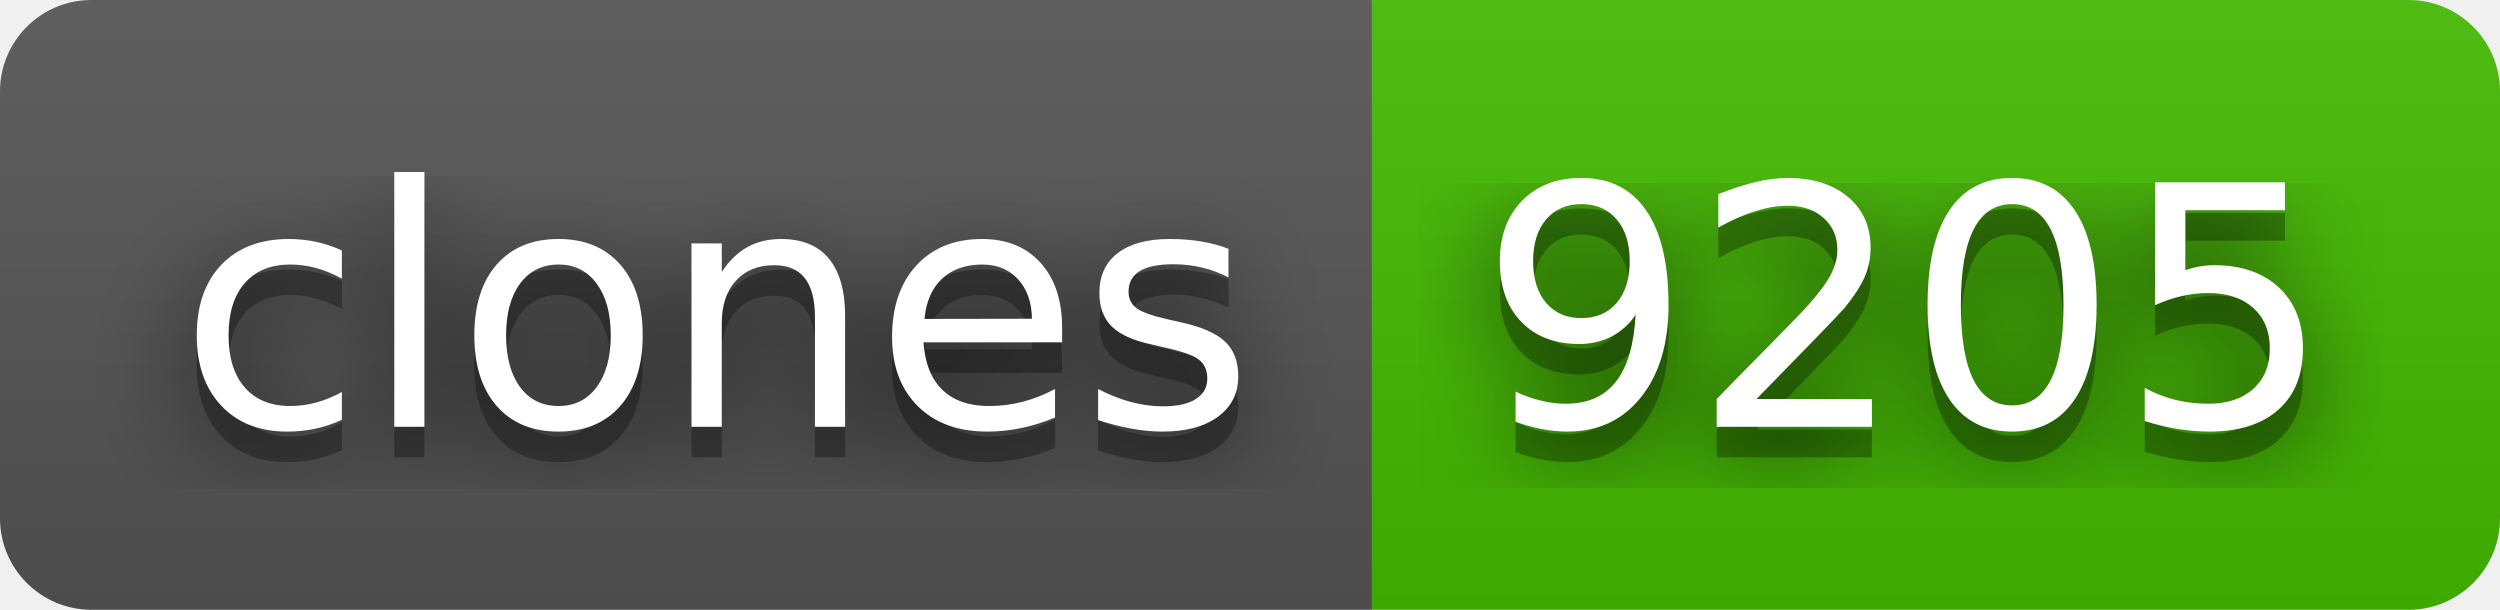
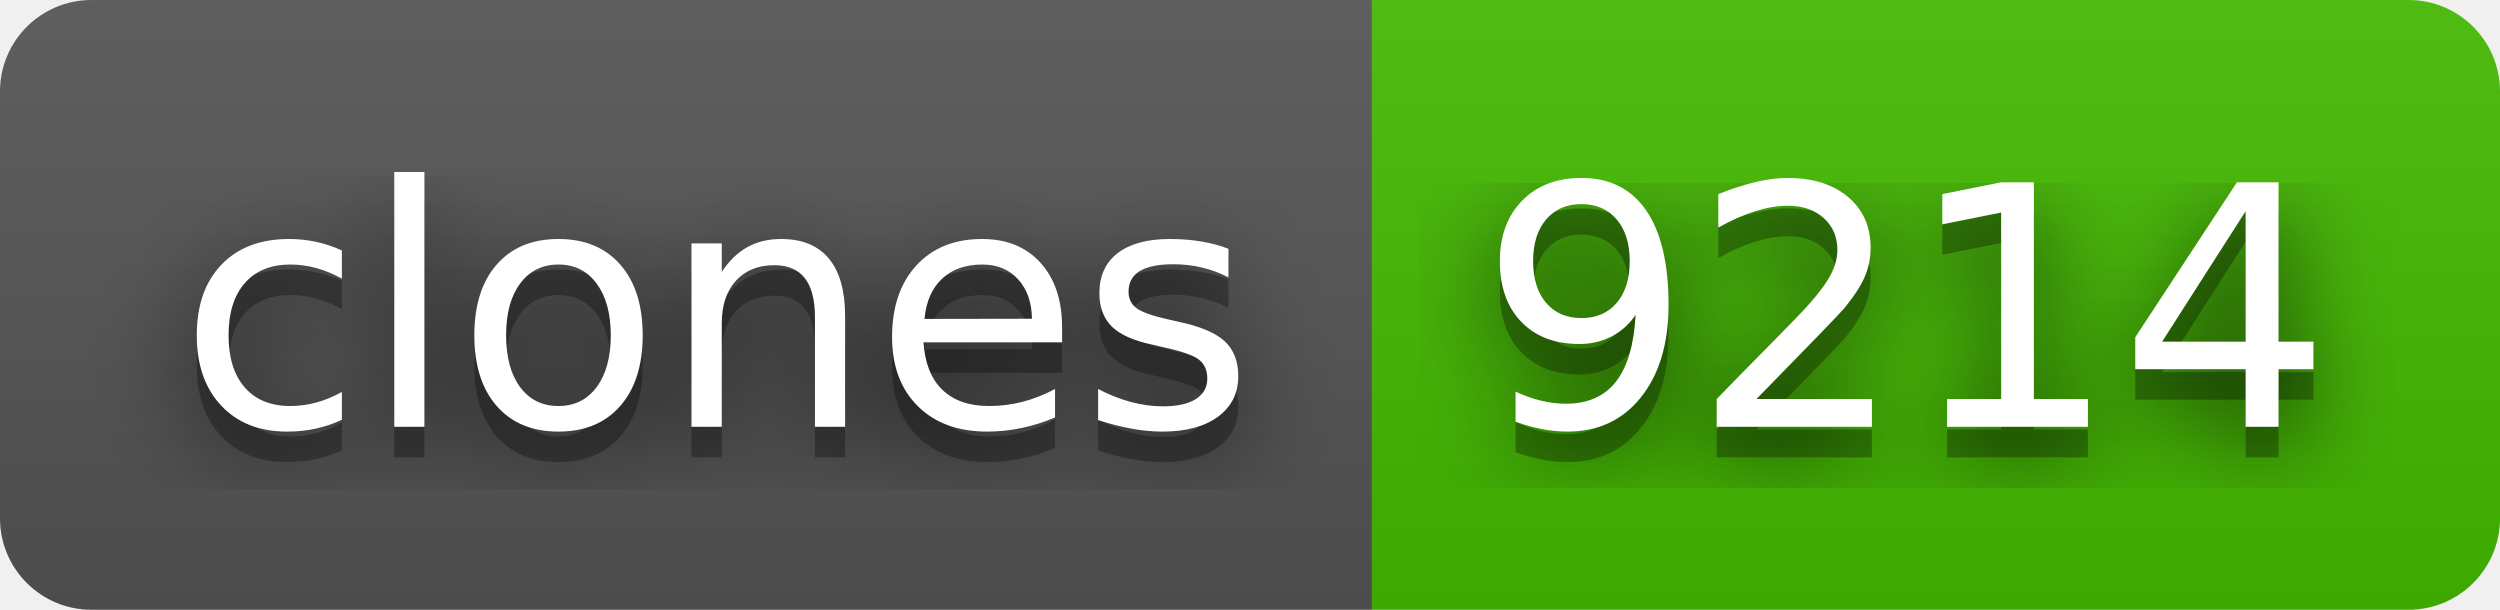
- <svg xmlns="http://www.w3.org/2000/svg" width="82" height="20" role="img" aria-label="clones: 9205">
+ <svg xmlns="http://www.w3.org/2000/svg" width="82" height="20" role="img" aria-label="clones: 9214">
  <filter id="blur">
    <feGaussianBlur stdDeviation="16" />
  </filter>
  <linearGradient id="s" x2="0" y2="100%">
    <stop offset="0" stop-color="#bbb" stop-opacity=".1" />
    <stop offset="1" stop-opacity=".1" />
  </linearGradient>
  <clipPath id="r">
    <rect width="82" height="20" rx="3" />
  </clipPath>
  <g clip-path="url(#r)">
    <rect width="45" height="20" fill="#555" />
    <rect x="45" width="37" height="20" fill="#4b0" />
    <rect width="82" height="20" fill="url(#s)" />
  </g>
  <g fill="#fff" text-anchor="middle" font-family="Verdana,Geneva,DejaVu Sans,sans-serif" text-rendering="geometricPrecision" font-size="110">
    <g transform="scale(.1)">
      <g aria-hidden="true" fill="#010101">
        <text x="235" y="150" fill-opacity=".8" filter="url(#blur)" textLength="350">clones</text>
        <text x="235" y="150" fill-opacity=".3" textLength="350">clones</text>
      </g>
      <text x="235" y="140" textLength="350">clones</text>
    </g>
    <g transform="scale(.1)">
      <g aria-hidden="true" fill="#010101">
-         <text x="625" y="150" fill-opacity=".8" filter="url(#blur)" textLength="270">9205</text>
-         <text x="625" y="150" fill-opacity=".3" textLength="270">9205</text>
+         <text x="625" y="150" fill-opacity=".8" filter="url(#blur)" textLength="270">9214</text>
+         <text x="625" y="150" fill-opacity=".3" textLength="270">9214</text>
      </g>
-       <text x="625" y="140" textLength="270">9205</text>
+       <text x="625" y="140" textLength="270">9214</text>
    </g>
  </g>
</svg>
